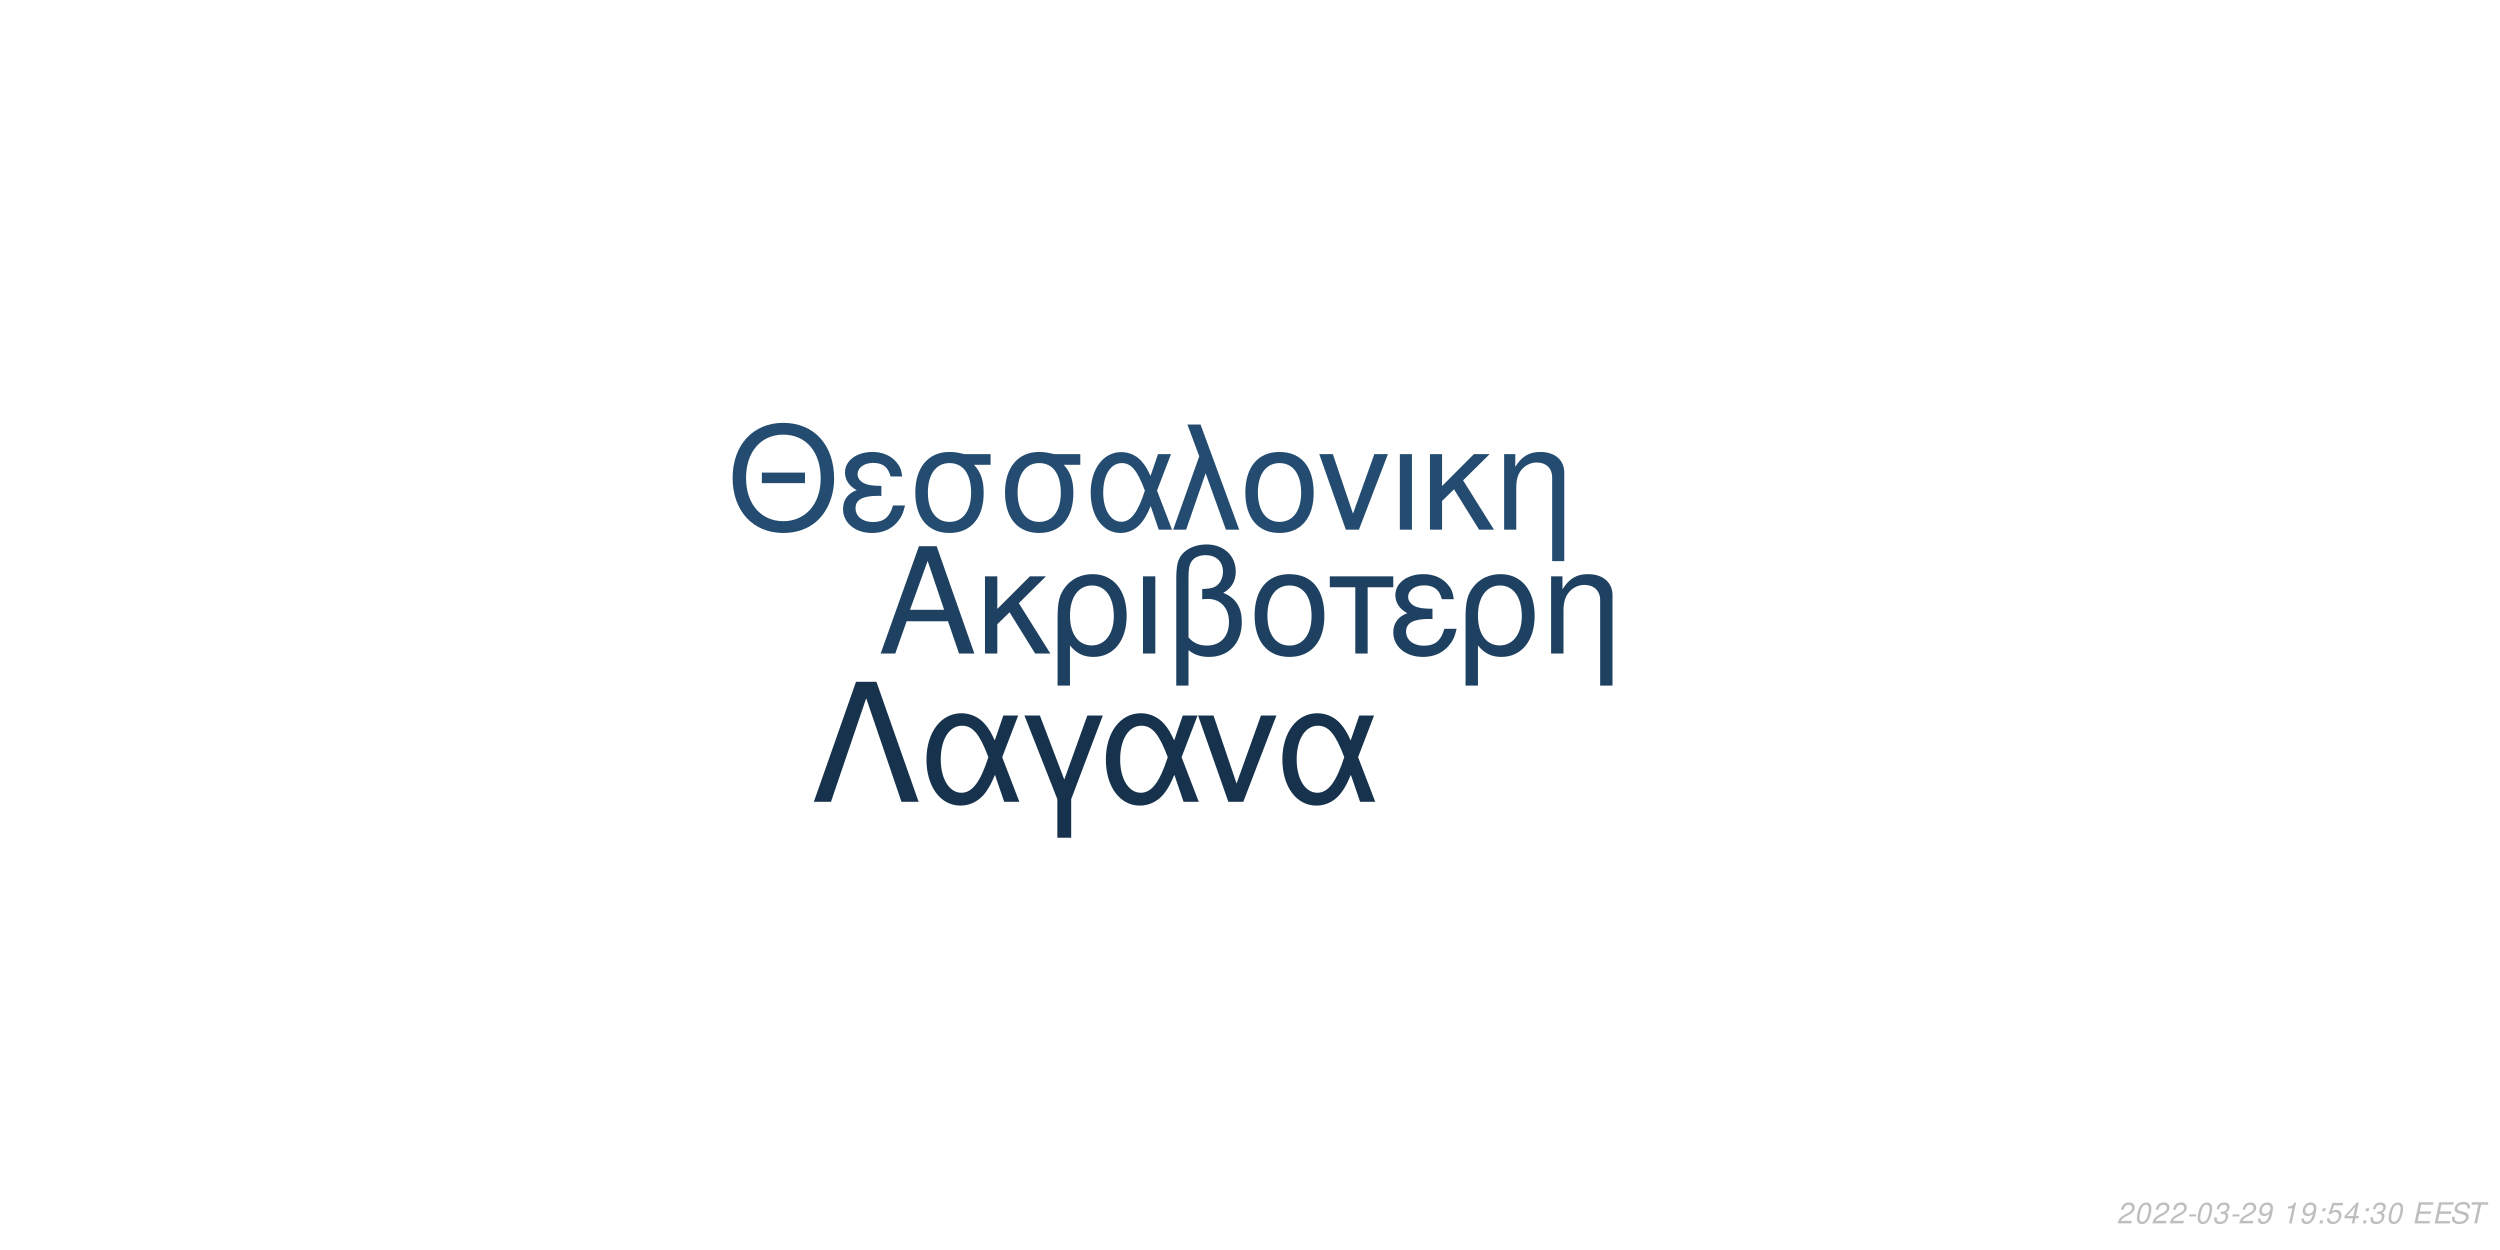
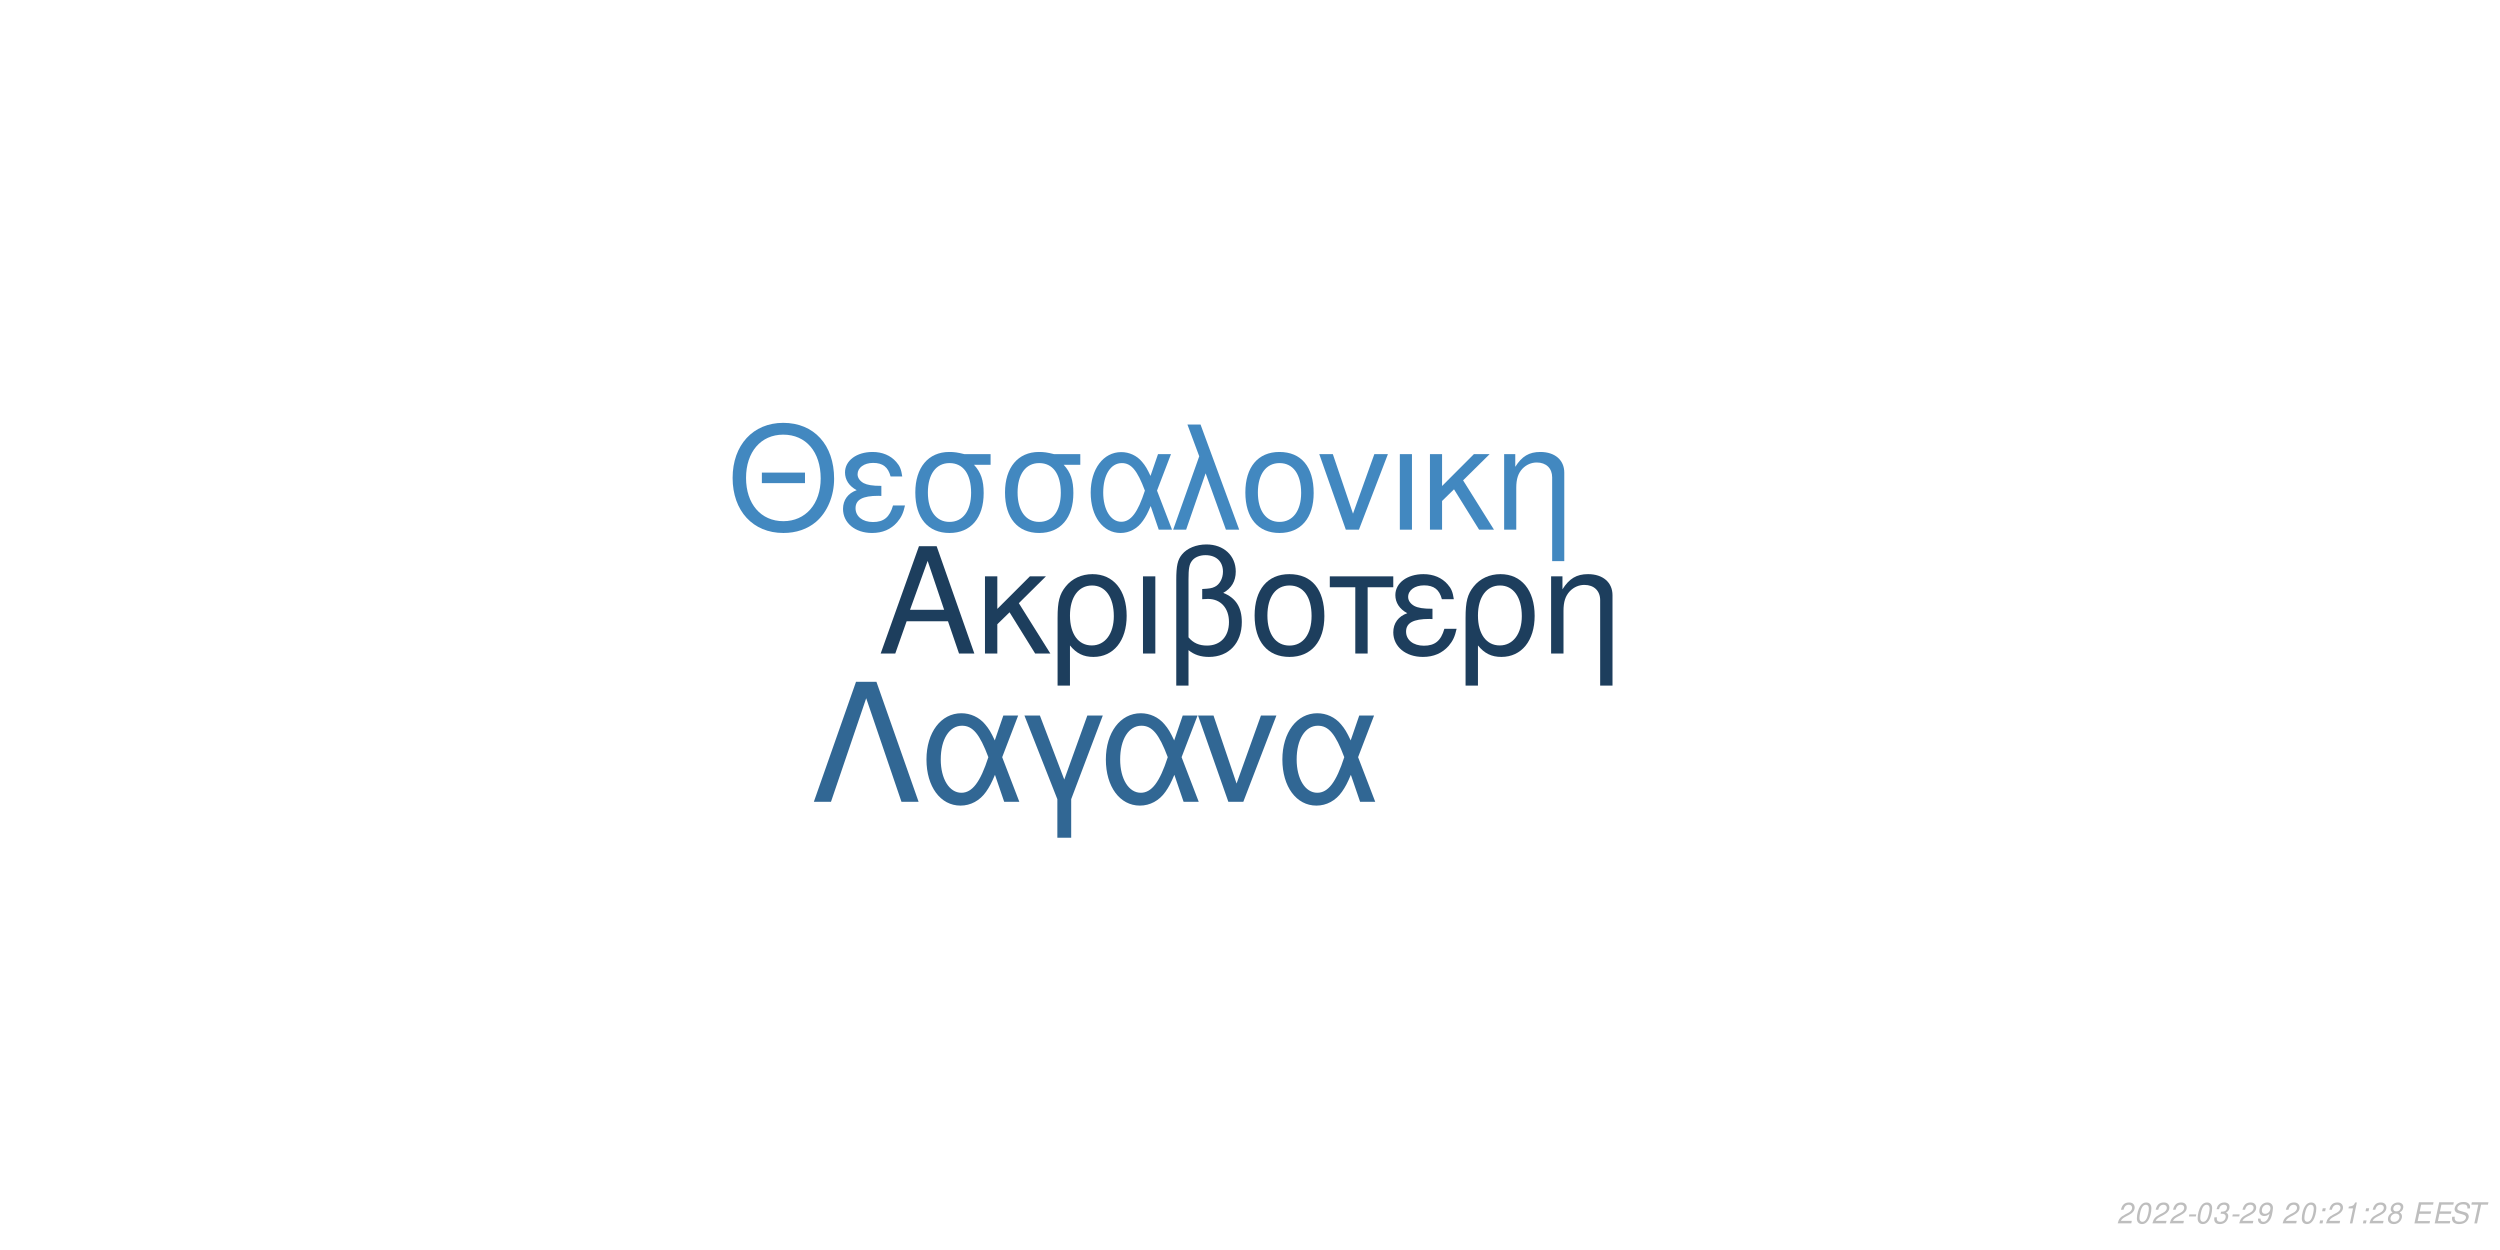
<svg xmlns="http://www.w3.org/2000/svg" xmlns:xlink="http://www.w3.org/1999/xlink" width="864pt" height="432pt" viewBox="0 0 864 432" version="1.1">
  <defs>
    <g>
      <symbol overflow="visible" id="glyph0-0">
        <path style="stroke:none;" d="" />
      </symbol>
      <symbol overflow="visible" id="glyph0-1">
        <path style="stroke:none;" d="M 24.125 -11.141 L 27.938 0 L 33.234 0 L 20.203 -37.094 L 14.094 -37.094 L 0.859 0 L 5.906 0 L 9.828 -11.141 Z M 22.797 -15.109 L 11 -15.109 L 17.094 -32.016 Z M 22.797 -15.109 " />
      </symbol>
      <symbol overflow="visible" id="glyph0-2">
        <path style="stroke:none;" d="M 7.172 -15.422 L 7.172 -26.672 L 2.906 -26.672 L 2.906 0 L 7.172 0 L 7.172 -10.125 L 11.406 -14.25 L 20.25 0 L 25.5 0 L 14.609 -17.406 L 23.969 -26.672 L 18.422 -26.672 Z M 7.172 -15.422 " />
      </symbol>
      <symbol overflow="visible" id="glyph0-3">
        <path style="stroke:none;" d="M 3 11.094 L 7.281 11.094 L 7.281 -2.797 C 9.516 -0.047 11.953 1.172 15.375 1.172 C 22.344 1.172 26.875 -4.422 26.875 -13.031 C 26.875 -21.891 22.297 -27.438 15.062 -27.438 C 11.297 -27.438 7.984 -25.906 5.797 -23.156 C 3.672 -20.516 3 -17.969 3 -12.359 Z M 14.906 -23.516 C 19.547 -23.516 22.438 -19.438 22.438 -12.922 C 22.438 -6.812 19.391 -2.797 14.812 -2.797 C 10.172 -2.797 7.281 -6.766 7.281 -13.125 C 7.281 -19.484 10.234 -23.516 14.906 -23.516 Z M 14.906 -23.516 " />
      </symbol>
      <symbol overflow="visible" id="glyph0-4">
        <path style="stroke:none;" d="M 3.516 0 L 7.781 0 L 7.781 -26.672 L 3.516 -26.672 Z M 3.516 0 " />
      </symbol>
      <symbol overflow="visible" id="glyph0-5">
        <path style="stroke:none;" d="M 4.016 11.094 L 8.25 11.094 L 8.25 -1.172 C 10.172 0.406 12.422 1.172 15.312 1.172 C 22.188 1.172 26.672 -3.609 26.672 -10.891 C 26.672 -15.984 24.578 -19.234 20.25 -20.969 C 23.109 -22.547 24.578 -25.031 24.578 -28.344 C 24.578 -33.844 20.406 -37.703 14.453 -37.703 C 10.938 -37.703 7.734 -36.391 6 -34.25 C 4.484 -32.422 4.016 -30.328 4.016 -25.391 Z M 8.25 -25.656 C 8.25 -29.359 8.5 -30.844 9.469 -32.062 C 10.375 -33.281 12.156 -34 14.094 -34 C 17.812 -34 20.156 -31.812 20.156 -28.297 C 20.156 -25.953 18.984 -23.812 17.297 -23.047 C 16.281 -22.547 15.469 -22.438 12.984 -22.297 L 12.984 -18.781 C 13.734 -18.828 14.344 -18.875 14.969 -18.875 C 19.344 -18.875 22.234 -15.719 22.234 -10.891 C 22.234 -5.906 19.281 -2.75 14.656 -2.75 C 11.953 -2.75 9.922 -3.609 8.25 -5.594 Z M 8.25 -25.656 " />
      </symbol>
      <symbol overflow="visible" id="glyph0-6">
        <path style="stroke:none;" d="M 14.094 -27.438 C 6.562 -27.438 2.094 -22.094 2.094 -13.125 C 2.094 -4.125 6.562 1.172 14.141 1.172 C 21.672 1.172 26.203 -4.172 26.203 -12.922 C 26.203 -22.188 21.828 -27.438 14.094 -27.438 Z M 14.141 -23.516 C 18.938 -23.516 21.781 -19.594 21.781 -12.984 C 21.781 -6.672 18.828 -2.75 14.141 -2.75 C 9.422 -2.75 6.516 -6.672 6.516 -13.125 C 6.516 -19.594 9.422 -23.516 14.141 -23.516 Z M 14.141 -23.516 " />
      </symbol>
      <symbol overflow="visible" id="glyph0-7">
        <path style="stroke:none;" d="M 7.891 0 L 12.156 0 L 12.156 -22.906 L 21.016 -22.906 L 21.016 -26.672 L -0.922 -26.672 L -0.922 -22.906 L 7.891 -22.906 Z M 7.891 0 " />
      </symbol>
      <symbol overflow="visible" id="glyph0-8">
        <path style="stroke:none;" d="M 14.562 -15.469 C 11.344 -15.469 9.562 -15.781 8.297 -16.438 C 6.922 -17.203 6.156 -18.328 6.156 -19.547 C 6.156 -21.891 8.453 -23.562 11.656 -23.562 C 15.062 -23.562 16.953 -22.094 17.812 -18.781 L 21.938 -18.781 C 21.578 -21.266 21.062 -22.5 19.797 -23.922 C 17.812 -26.203 14.906 -27.438 11.453 -27.438 C 5.797 -27.438 1.734 -24.375 1.734 -20.203 C 1.734 -17.609 3.156 -15.375 5.859 -13.938 C 2.797 -12.875 1.016 -10.484 1.016 -7.328 C 1.016 -2.391 5.297 1.172 11.25 1.172 C 14.969 1.172 17.906 -0.109 20.156 -2.641 C 21.578 -4.328 22.297 -5.797 22.906 -8.547 L 18.672 -8.547 C 17.5 -4.422 15.422 -2.703 11.609 -2.703 C 7.938 -2.703 5.438 -4.688 5.438 -7.578 C 5.438 -10.578 7.938 -11.953 13.484 -11.953 C 13.641 -11.953 14.094 -11.953 14.562 -11.906 Z M 14.562 -15.469 " />
      </symbol>
      <symbol overflow="visible" id="glyph0-9">
        <path style="stroke:none;" d="M 3.562 -26.672 L 3.562 0 L 7.844 0 L 7.844 -14.703 C 7.844 -17.906 8.5 -19.891 10.031 -21.531 C 11.406 -22.953 13.188 -23.719 15.062 -23.719 C 18.375 -23.719 20.516 -21.672 20.516 -18.469 L 20.516 11.094 L 24.781 11.094 L 24.781 -20.156 C 24.781 -24.578 21.469 -27.438 16.328 -27.438 C 12.359 -27.438 9.828 -25.906 7.484 -22.188 L 7.484 -26.672 Z M 3.562 -26.672 " />
      </symbol>
      <symbol overflow="visible" id="glyph1-0">
        <path style="stroke:none;" d="" />
      </symbol>
      <symbol overflow="visible" id="glyph1-1">
        <path style="stroke:none;" d="M 26.859 -19.734 L 11.953 -19.734 L 11.953 -16.094 L 26.859 -16.094 Z M 19.328 -36.922 C 8.922 -36.922 1.844 -29.25 1.844 -17.891 C 1.844 -6.484 8.875 1.141 19.391 1.141 C 23.812 1.141 27.703 -0.203 30.641 -2.688 C 34.578 -6.031 36.922 -11.656 36.922 -17.594 C 36.922 -29.297 30 -36.922 19.328 -36.922 Z M 19.328 -32.844 C 27.203 -32.844 32.281 -26.906 32.281 -17.688 C 32.281 -8.922 27.062 -2.938 19.391 -2.938 C 11.609 -2.938 6.484 -8.922 6.484 -17.891 C 6.484 -26.859 11.609 -32.844 19.328 -32.844 Z M 19.328 -32.844 " />
      </symbol>
      <symbol overflow="visible" id="glyph1-2">
        <path style="stroke:none;" d="M 14.25 -15.141 C 11.109 -15.141 9.375 -15.453 8.125 -16.094 C 6.781 -16.844 6.031 -17.938 6.031 -19.141 C 6.031 -21.422 8.266 -23.078 11.406 -23.078 C 14.75 -23.078 16.594 -21.625 17.438 -18.391 L 21.469 -18.391 C 21.125 -20.828 20.625 -22.031 19.391 -23.422 C 17.438 -25.656 14.594 -26.859 11.219 -26.859 C 5.688 -26.859 1.688 -23.875 1.688 -19.781 C 1.688 -17.234 3.094 -15.047 5.734 -13.656 C 2.734 -12.609 1 -10.266 1 -7.172 C 1 -2.344 5.188 1.141 11.016 1.141 C 14.656 1.141 17.547 -0.094 19.734 -2.594 C 21.125 -4.234 21.828 -5.688 22.422 -8.375 L 18.281 -8.375 C 17.141 -4.328 15.094 -2.641 11.359 -2.641 C 7.766 -2.641 5.328 -4.578 5.328 -7.422 C 5.328 -10.359 7.766 -11.703 13.203 -11.703 C 13.359 -11.703 13.797 -11.703 14.25 -11.656 Z M 14.25 -15.141 " />
      </symbol>
      <symbol overflow="visible" id="glyph1-3">
        <path style="stroke:none;" d="M 29 -26.109 L 19.938 -26.109 C 17.594 -26.703 16.438 -26.859 14.703 -26.859 C 7.469 -26.859 2.984 -21.469 2.984 -12.859 C 2.984 -4.031 7.375 1.141 14.797 1.141 C 22.172 1.141 26.609 -4.078 26.609 -12.656 C 26.609 -17.047 25.656 -19.828 23.266 -22.422 L 29 -22.422 Z M 14.797 -23.016 C 19.531 -23.016 22.266 -19.234 22.266 -12.75 C 22.266 -6.531 19.438 -2.688 14.797 -2.688 C 10.172 -2.688 7.328 -6.531 7.328 -12.859 C 7.328 -19.188 10.172 -23.016 14.797 -23.016 Z M 14.797 -23.016 " />
      </symbol>
      <symbol overflow="visible" id="glyph1-4">
        <path style="stroke:none;" d="M 29.344 -26.109 L 24.859 -26.109 L 22.266 -18.578 C 21.125 -21.031 20.484 -22.125 19.328 -23.469 C 17.547 -25.609 14.906 -26.812 12.156 -26.812 C 5.984 -26.812 1.594 -20.984 1.594 -12.812 C 1.594 -4.578 5.828 1.141 11.906 1.141 C 14.953 1.141 17.734 -0.344 19.625 -3.047 C 20.672 -4.531 21.281 -5.688 22.328 -8.172 L 25.109 0 L 29.703 0 L 24.516 -13.5 Z M 20.328 -13.5 C 17.891 -5.922 15.453 -2.734 12.156 -2.734 C 8.516 -2.734 5.922 -6.922 5.922 -12.812 C 5.922 -18.938 8.516 -23.016 12.359 -23.016 C 15.594 -23.016 17.688 -20.531 20.328 -13.5 Z M 20.328 -13.5 " />
      </symbol>
      <symbol overflow="visible" id="glyph1-5">
        <path style="stroke:none;" d="M 1.094 0 L 5.578 0 L 12.312 -19.484 L 19.328 0 L 23.922 0 L 10.562 -36.328 L 6.031 -36.328 L 10.109 -25.359 Z M 1.094 0 " />
      </symbol>
      <symbol overflow="visible" id="glyph1-6">
        <path style="stroke:none;" d="M 13.797 -26.859 C 6.422 -26.859 2.047 -21.625 2.047 -12.859 C 2.047 -4.031 6.422 1.141 13.859 1.141 C 21.234 1.141 25.656 -4.078 25.656 -12.656 C 25.656 -21.719 21.375 -26.859 13.797 -26.859 Z M 13.859 -23.016 C 18.531 -23.016 21.328 -19.188 21.328 -12.703 C 21.328 -6.531 18.438 -2.688 13.859 -2.688 C 9.219 -2.688 6.375 -6.531 6.375 -12.859 C 6.375 -19.188 9.219 -23.016 13.859 -23.016 Z M 13.859 -23.016 " />
      </symbol>
      <symbol overflow="visible" id="glyph1-7">
        <path style="stroke:none;" d="M 14.297 0 L 24.312 -26.109 L 19.625 -26.109 L 12.25 -5.531 L 5.281 -26.109 L 0.594 -26.109 L 9.766 0 Z M 14.297 0 " />
      </symbol>
      <symbol overflow="visible" id="glyph1-8">
        <path style="stroke:none;" d="M 3.438 0 L 7.625 0 L 7.625 -26.109 L 3.438 -26.109 Z M 3.438 0 " />
      </symbol>
      <symbol overflow="visible" id="glyph1-9">
        <path style="stroke:none;" d="M 7.031 -15.094 L 7.031 -26.109 L 2.844 -26.109 L 2.844 0 L 7.031 0 L 7.031 -9.922 L 11.156 -13.953 L 19.828 0 L 24.969 0 L 14.297 -17.047 L 23.469 -26.109 L 18.031 -26.109 Z M 7.031 -15.094 " />
      </symbol>
      <symbol overflow="visible" id="glyph1-10">
        <path style="stroke:none;" d="M 3.484 -26.109 L 3.484 0 L 7.672 0 L 7.672 -14.406 C 7.672 -17.547 8.328 -19.484 9.812 -21.078 C 11.156 -22.469 12.906 -23.219 14.75 -23.219 C 17.984 -23.219 20.078 -21.234 20.078 -18.094 L 20.078 10.859 L 24.266 10.859 L 24.266 -19.734 C 24.266 -24.062 21.031 -26.859 16 -26.859 C 12.109 -26.859 9.609 -25.359 7.328 -21.719 L 7.328 -26.109 Z M 3.484 -26.109 " />
      </symbol>
      <symbol overflow="visible" id="glyph2-0">
        <path style="stroke:none;" d="" />
      </symbol>
      <symbol overflow="visible" id="glyph2-1">
        <path style="stroke:none;" d="M 22.531 -41.484 L 15.484 -41.484 L 0.906 0 L 6.828 0 L 19 -35.797 L 31.188 0 L 37.109 0 Z M 22.531 -41.484 " />
      </symbol>
      <symbol overflow="visible" id="glyph2-2">
        <path style="stroke:none;" d="M 33.516 -29.812 L 28.391 -29.812 L 25.438 -21.219 C 24.125 -24.016 23.391 -25.266 22.078 -26.797 C 20.031 -29.25 17.016 -30.609 13.891 -30.609 C 6.828 -30.609 1.828 -23.953 1.828 -14.625 C 1.828 -5.234 6.656 1.312 13.594 1.312 C 17.078 1.312 20.266 -0.391 22.422 -3.469 C 23.609 -5.172 24.297 -6.484 25.5 -9.328 L 28.688 0 L 33.922 0 L 28 -15.422 Z M 23.219 -15.422 C 20.422 -6.766 17.641 -3.125 13.891 -3.125 C 9.734 -3.125 6.766 -7.906 6.766 -14.625 C 6.766 -21.625 9.734 -26.297 14.109 -26.297 C 17.812 -26.297 20.203 -23.453 23.219 -15.422 Z M 23.219 -15.422 " />
      </symbol>
      <symbol overflow="visible" id="glyph2-3">
        <path style="stroke:none;" d="M 12.062 12.406 L 16.844 12.406 L 16.844 -0.906 L 27.766 -29.812 L 22.422 -29.812 L 14.453 -7.688 L 6.031 -29.812 L 0.688 -29.812 L 12.062 -0.906 Z M 12.062 12.406 " />
      </symbol>
      <symbol overflow="visible" id="glyph2-4">
        <path style="stroke:none;" d="M 16.328 0 L 27.766 -29.812 L 22.422 -29.812 L 14 -6.312 L 6.031 -29.812 L 0.688 -29.812 L 11.156 0 Z M 16.328 0 " />
      </symbol>
      <symbol overflow="visible" id="glyph3-0">
        <path style="stroke:none;" d="" />
      </symbol>
      <symbol overflow="visible" id="glyph3-1">
        <path style="stroke:none;" d="M 5.234 -0.875 L 1.469 -0.875 C 1.641 -1.375 2.203 -1.891 3.109 -2.344 L 4.234 -2.938 C 5.562 -3.625 6.219 -4.469 6.219 -5.484 C 6.219 -5.938 6.062 -6.359 5.797 -6.656 C 5.469 -7.047 4.984 -7.234 4.312 -7.234 C 2.766 -7.234 1.891 -6.453 1.484 -4.734 L 2.375 -4.734 C 2.484 -5.188 2.609 -5.484 2.797 -5.75 C 3.094 -6.203 3.609 -6.453 4.188 -6.453 C 4.891 -6.453 5.344 -6.031 5.344 -5.375 C 5.344 -4.703 4.859 -4.094 4.016 -3.656 L 2.984 -3.125 C 1.234 -2.188 0.797 -1.656 0.344 -0.016 L 5.047 -0.016 Z M 5.234 -0.875 " />
      </symbol>
      <symbol overflow="visible" id="glyph3-2">
        <path style="stroke:none;" d="M 4.203 -7.234 C 3.375 -7.234 2.688 -6.812 2.125 -5.984 C 1.484 -5.047 0.984 -3.188 0.984 -1.734 C 0.984 -1.109 1.172 -0.562 1.484 -0.266 C 1.797 0.047 2.281 0.234 2.766 0.234 C 3.625 0.234 4.281 -0.156 4.859 -1.016 C 5.516 -1.953 6 -3.797 6 -5.266 C 6 -6.5 5.328 -7.234 4.203 -7.234 Z M 4.094 -6.453 C 4.734 -6.453 5.125 -5.984 5.125 -5.156 C 5.125 -4.203 4.781 -2.625 4.406 -1.812 C 3.984 -0.938 3.516 -0.547 2.875 -0.547 C 2.25 -0.547 1.875 -1.031 1.875 -1.828 C 1.875 -2.797 2.203 -4.344 2.594 -5.203 C 2.984 -6.047 3.453 -6.453 4.094 -6.453 Z M 4.094 -6.453 " />
      </symbol>
      <symbol overflow="visible" id="glyph3-3">
        <path style="stroke:none;" d="M 3.516 -3.125 L 1.125 -3.125 L 0.969 -2.406 L 3.359 -2.406 Z M 3.516 -3.125 " />
      </symbol>
      <symbol overflow="visible" id="glyph3-4">
        <path style="stroke:none;" d="M 2.922 -3.312 C 3.125 -3.344 3.234 -3.344 3.375 -3.344 C 4.203 -3.344 4.688 -3 4.688 -2.406 C 4.688 -1.312 3.906 -0.547 2.781 -0.547 C 2.047 -0.547 1.594 -0.938 1.594 -1.562 C 1.594 -1.719 1.609 -1.844 1.656 -2.094 L 0.766 -2.094 C 0.734 -1.797 0.719 -1.641 0.719 -1.469 C 0.719 -0.375 1.406 0.234 2.641 0.234 C 3.547 0.234 4.297 -0.078 4.812 -0.656 C 5.266 -1.156 5.562 -1.875 5.562 -2.547 C 5.562 -3.125 5.344 -3.453 4.797 -3.734 C 5.641 -4.234 6.016 -4.844 6.016 -5.734 C 6.016 -6.656 5.312 -7.234 4.203 -7.234 C 3.375 -7.234 2.672 -6.938 2.188 -6.375 C 1.891 -6.031 1.703 -5.641 1.516 -4.906 L 2.391 -4.906 C 2.5 -5.359 2.594 -5.594 2.734 -5.812 C 3.047 -6.234 3.516 -6.453 4.078 -6.453 C 4.734 -6.453 5.141 -6.125 5.141 -5.578 C 5.141 -5.188 5.016 -4.797 4.797 -4.547 C 4.516 -4.234 4 -4.062 3.266 -4.062 L 3.078 -4.062 Z M 2.922 -3.312 " />
      </symbol>
      <symbol overflow="visible" id="glyph3-5">
        <path style="stroke:none;" d="M 0.844 -1.656 C 0.844 -1.547 0.844 -1.438 0.844 -1.375 C 0.844 -0.406 1.531 0.234 2.578 0.234 C 3.203 0.234 3.766 0.016 4.297 -0.438 C 4.938 -1 5.312 -1.656 5.594 -2.719 C 5.844 -3.672 6.016 -4.766 6.016 -5.375 C 6.016 -5.844 5.844 -6.328 5.547 -6.656 C 5.203 -7.031 4.703 -7.234 4.062 -7.234 C 2.516 -7.234 1.297 -5.938 1.297 -4.266 C 1.297 -3.203 1.984 -2.547 3.047 -2.547 C 3.484 -2.547 3.953 -2.672 4.281 -2.891 C 4.406 -2.984 4.547 -3.078 4.828 -3.344 C 4.438 -1.484 3.703 -0.547 2.703 -0.547 C 2.109 -0.547 1.719 -0.938 1.719 -1.547 L 1.719 -1.656 Z M 3.953 -6.453 C 4.625 -6.453 5.141 -5.953 5.141 -5.281 C 5.141 -4.188 4.312 -3.312 3.297 -3.312 C 2.594 -3.312 2.172 -3.734 2.172 -4.453 C 2.172 -5.562 2.984 -6.453 3.953 -6.453 Z M 3.953 -6.453 " />
      </symbol>
      <symbol overflow="visible" id="glyph3-6">
        <path style="stroke:none;" d="" />
      </symbol>
      <symbol overflow="visible" id="glyph3-7">
+         <path style="stroke:none;" d="M 2.359 -1.031 L 1.312 -1.031 L 1.094 0 L 2.141 0 Z M 3.266 -5.234 L 2.219 -5.234 L 2 -4.203 L 3.047 -4.203 Z M 3.266 -5.234 " />
+       </symbol>
+       <symbol overflow="visible" id="glyph3-8">
        <path style="stroke:none;" d="M 3.703 -5.188 L 2.594 0 L 3.469 0 L 5.016 -7.234 L 4.438 -7.234 C 3.906 -6.156 3.688 -6.016 2.234 -5.812 L 2.109 -5.188 Z M 3.703 -5.188 " />
      </symbol>
-       <symbol overflow="visible" id="glyph3-8">
-         <path style="stroke:none;" d="M 2.359 -1.031 L 1.312 -1.031 L 1.094 0 L 2.141 0 Z M 3.266 -5.234 L 2.219 -5.234 L 2 -4.203 L 3.047 -4.203 Z M 3.266 -5.234 " />
-       </symbol>
      <symbol overflow="visible" id="glyph3-9">
-         <path style="stroke:none;" d="M 6.297 -7.094 L 2.594 -7.094 L 1.234 -3.234 L 2.047 -3.234 C 2.656 -3.766 2.938 -3.906 3.531 -3.906 C 4.328 -3.906 4.797 -3.453 4.797 -2.688 C 4.797 -1.438 3.969 -0.547 2.828 -0.547 C 2.031 -0.547 1.609 -0.938 1.578 -1.734 L 0.703 -1.734 L 0.703 -1.516 C 0.703 -0.938 0.844 -0.547 1.188 -0.266 C 1.562 0.062 2.078 0.234 2.703 0.234 C 3.656 0.234 4.391 -0.156 4.984 -0.922 C 5.422 -1.5 5.672 -2.234 5.672 -2.953 C 5.672 -4 4.938 -4.672 3.812 -4.672 C 3.328 -4.672 2.906 -4.547 2.406 -4.234 L 3.109 -6.219 L 6.109 -6.219 Z M 6.297 -7.094 " />
+         <path style="stroke:none;" d="M 4.766 -3.797 C 5.078 -3.969 5.234 -4.078 5.438 -4.234 C 5.812 -4.594 6.062 -5.172 6.062 -5.734 C 6.062 -6.625 5.344 -7.234 4.266 -7.234 C 2.812 -7.234 1.703 -6.219 1.703 -4.875 C 1.703 -4.406 1.875 -4.125 2.359 -3.812 C 1.297 -3.312 0.75 -2.516 0.75 -1.469 C 0.75 -0.438 1.547 0.234 2.812 0.234 C 3.656 0.234 4.359 -0.094 4.938 -0.734 C 5.359 -1.234 5.609 -1.859 5.609 -2.438 C 5.609 -3.047 5.312 -3.516 4.766 -3.797 Z M 4.109 -6.453 C 4.797 -6.453 5.188 -6.125 5.188 -5.578 C 5.188 -5.266 5.062 -4.922 4.859 -4.672 C 4.562 -4.312 4.188 -4.156 3.656 -4.156 C 2.984 -4.156 2.594 -4.453 2.594 -4.984 C 2.594 -5.859 3.203 -6.453 4.109 -6.453 Z M 3.453 -3.406 C 4.234 -3.406 4.734 -2.984 4.734 -2.312 C 4.734 -1.312 3.922 -0.547 2.875 -0.547 C 2.125 -0.547 1.625 -0.969 1.625 -1.625 C 1.625 -2.609 2.438 -3.406 3.453 -3.406 Z M 3.453 -3.406 " />
      </symbol>
      <symbol overflow="visible" id="glyph3-10">
-         <path style="stroke:none;" d="M 3.625 -1.75 L 3.266 0 L 4.141 0 L 4.516 -1.75 L 5.562 -1.75 L 5.734 -2.531 L 4.688 -2.531 L 5.688 -7.234 L 5.016 -7.234 L 0.844 -2.672 L 0.641 -1.75 Z M 3.797 -2.531 L 1.594 -2.531 L 4.469 -5.703 Z M 3.797 -2.531 " />
+         <path style="stroke:none;" d="M 2.547 -3.312 L 6.5 -3.312 L 6.688 -4.141 L 2.719 -4.141 L 3.219 -6.469 L 7.344 -6.469 L 7.516 -7.297 L 2.453 -7.297 L 0.906 0 L 6.125 0 L 6.297 -0.812 L 2.016 -0.812 Z M 2.547 -3.312 " />
      </symbol>
      <symbol overflow="visible" id="glyph3-11">
-         <path style="stroke:none;" d="M 2.547 -3.312 L 6.5 -3.312 L 6.688 -4.141 L 2.719 -4.141 L 3.219 -6.469 L 7.344 -6.469 L 7.516 -7.297 L 2.453 -7.297 L 0.906 0 L 6.125 0 L 6.297 -0.812 L 2.016 -0.812 Z M 2.547 -3.312 " />
+         <path style="stroke:none;" d="M 7.062 -5.156 C 7.125 -5.438 7.141 -5.562 7.141 -5.703 C 7.141 -6.156 6.938 -6.594 6.594 -6.891 C 6.188 -7.25 5.656 -7.406 4.875 -7.406 C 3.844 -7.406 3.047 -7.125 2.5 -6.562 C 2.094 -6.141 1.781 -5.438 1.781 -4.922 C 1.781 -4.297 2.219 -3.766 2.891 -3.562 L 4.594 -3.094 C 5.406 -2.859 5.734 -2.578 5.734 -2.094 C 5.734 -1.781 5.547 -1.406 5.266 -1.141 C 4.844 -0.766 4.266 -0.578 3.453 -0.578 C 2.328 -0.578 1.812 -0.984 1.812 -1.906 C 1.812 -2.047 1.812 -2.125 1.844 -2.312 L 0.984 -2.312 C 0.906 -2.062 0.891 -1.906 0.891 -1.688 C 0.891 -0.484 1.797 0.234 3.297 0.234 C 4.359 0.234 5.234 -0.062 5.812 -0.609 C 6.344 -1.078 6.688 -1.797 6.688 -2.375 C 6.688 -2.641 6.609 -2.906 6.453 -3.156 C 6.234 -3.5 5.938 -3.703 5.469 -3.828 L 3.75 -4.312 C 2.984 -4.547 2.734 -4.734 2.734 -5.188 C 2.734 -5.547 2.875 -5.844 3.188 -6.109 C 3.547 -6.438 4.031 -6.594 4.703 -6.594 C 5.266 -6.594 5.688 -6.484 5.906 -6.297 C 6.094 -6.125 6.219 -5.797 6.219 -5.516 C 6.219 -5.422 6.203 -5.344 6.188 -5.156 Z M 7.062 -5.156 " />
      </symbol>
      <symbol overflow="visible" id="glyph3-12">
-         <path style="stroke:none;" d="M 7.062 -5.156 C 7.125 -5.438 7.141 -5.562 7.141 -5.703 C 7.141 -6.156 6.938 -6.594 6.594 -6.891 C 6.188 -7.25 5.656 -7.406 4.875 -7.406 C 3.844 -7.406 3.047 -7.125 2.5 -6.562 C 2.094 -6.141 1.781 -5.438 1.781 -4.922 C 1.781 -4.297 2.219 -3.766 2.891 -3.562 L 4.594 -3.094 C 5.406 -2.859 5.734 -2.578 5.734 -2.094 C 5.734 -1.781 5.547 -1.406 5.266 -1.141 C 4.844 -0.766 4.266 -0.578 3.453 -0.578 C 2.328 -0.578 1.812 -0.984 1.812 -1.906 C 1.812 -2.047 1.812 -2.125 1.844 -2.312 L 0.984 -2.312 C 0.906 -2.062 0.891 -1.906 0.891 -1.688 C 0.891 -0.484 1.797 0.234 3.297 0.234 C 4.359 0.234 5.234 -0.062 5.812 -0.609 C 6.344 -1.078 6.688 -1.797 6.688 -2.375 C 6.688 -2.641 6.609 -2.906 6.453 -3.156 C 6.234 -3.5 5.938 -3.703 5.469 -3.828 L 3.75 -4.312 C 2.984 -4.547 2.734 -4.734 2.734 -5.188 C 2.734 -5.547 2.875 -5.844 3.188 -6.109 C 3.547 -6.438 4.031 -6.594 4.703 -6.594 C 5.266 -6.594 5.688 -6.484 5.906 -6.297 C 6.094 -6.125 6.219 -5.797 6.219 -5.516 C 6.219 -5.422 6.203 -5.344 6.188 -5.156 Z M 7.062 -5.156 " />
-       </symbol>
-       <symbol overflow="visible" id="glyph3-13">
        <path style="stroke:none;" d="M 4.938 -6.469 L 7.312 -6.469 L 7.484 -7.297 L 1.75 -7.297 L 1.578 -6.469 L 3.984 -6.469 L 2.609 0 L 3.547 0 Z M 4.938 -6.469 " />
      </symbol>
    </g>
  </defs>
  <g id="surface1">
    <rect x="0" y="0" width="864" height="432" style="fill:rgb(100%,100%,100%);fill-opacity:1;stroke:none;" />
-     <g style="fill:rgb(11.765%,25.49%,38.039%);fill-opacity:1;">
+     <g style="fill:rgb(11.373%,24.314%,36.471%);fill-opacity:1;">
      <use xlink:href="#glyph0-1" x="303.5" y="225.861" />
      <use xlink:href="#glyph0-2" x="337.5" y="225.861" />
      <use xlink:href="#glyph0-3" x="362.5" y="225.861" />
      <use xlink:href="#glyph0-4" x="391.5" y="225.861" />
      <use xlink:href="#glyph0-5" x="402.5" y="225.861" />
      <use xlink:href="#glyph0-6" x="431.5" y="225.861" />
      <use xlink:href="#glyph0-7" x="460.5" y="225.861" />
      <use xlink:href="#glyph0-8" x="480.5" y="225.861" />
      <use xlink:href="#glyph0-3" x="503.5" y="225.861" />
      <use xlink:href="#glyph0-9" x="532.5" y="225.861" />
    </g>
-     <g style="fill:rgb(14.118%,29.804%,43.922%);fill-opacity:1;">
+     <g style="fill:rgb(25.882%,53.333%,75.294%);fill-opacity:1;">
      <use xlink:href="#glyph1-1" x="251.348" y="183.058" />
      <use xlink:href="#glyph1-2" x="290.348" y="183.058" />
      <use xlink:href="#glyph1-3" x="313.348" y="183.058" />
      <use xlink:href="#glyph1-3" x="344.348" y="183.058" />
      <use xlink:href="#glyph1-4" x="375.348" y="183.058" />
      <use xlink:href="#glyph1-5" x="404.348" y="183.058" />
      <use xlink:href="#glyph1-6" x="428.348" y="183.058" />
      <use xlink:href="#glyph1-7" x="455.348" y="183.058" />
      <use xlink:href="#glyph1-8" x="480.348" y="183.058" />
      <use xlink:href="#glyph1-9" x="491.348" y="183.058" />
      <use xlink:href="#glyph1-10" x="516.348" y="183.058" />
    </g>
-     <g style="fill:rgb(8.627%,19.608%,29.804%);fill-opacity:1;">
+     <g style="fill:rgb(19.216%,40.392%,58.039%);fill-opacity:1;">
      <use xlink:href="#glyph2-1" x="280.359" y="277.105" />
      <use xlink:href="#glyph2-2" x="318.359" y="277.105" />
      <use xlink:href="#glyph2-3" x="353.359" y="277.105" />
      <use xlink:href="#glyph2-2" x="380.359" y="277.105" />
      <use xlink:href="#glyph2-4" x="413.359" y="277.105" />
      <use xlink:href="#glyph2-2" x="441.359" y="277.105" />
    </g>
    <g style="fill:rgb(74.51%,74.51%,74.51%);fill-opacity:1;">
      <use xlink:href="#glyph3-1" x="731.52" y="422.81" />
      <use xlink:href="#glyph3-2" x="737.52" y="422.81" />
      <use xlink:href="#glyph3-1" x="743.52" y="422.81" />
      <use xlink:href="#glyph3-1" x="749.52" y="422.81" />
      <use xlink:href="#glyph3-3" x="755.52" y="422.81" />
      <use xlink:href="#glyph3-2" x="758.52" y="422.81" />
      <use xlink:href="#glyph3-4" x="764.52" y="422.81" />
      <use xlink:href="#glyph3-3" x="770.52" y="422.81" />
      <use xlink:href="#glyph3-1" x="773.52" y="422.81" />
      <use xlink:href="#glyph3-5" x="779.52" y="422.81" />
      <use xlink:href="#glyph3-6" x="785.52" y="422.81" />
-       <use xlink:href="#glyph3-7" x="788.52" y="422.81" />
-       <use xlink:href="#glyph3-5" x="794.52" y="422.81" />
-       <use xlink:href="#glyph3-8" x="800.52" y="422.81" />
-       <use xlink:href="#glyph3-9" x="803.52" y="422.81" />
-       <use xlink:href="#glyph3-10" x="809.52" y="422.81" />
-       <use xlink:href="#glyph3-8" x="815.52" y="422.81" />
-       <use xlink:href="#glyph3-4" x="818.52" y="422.81" />
-       <use xlink:href="#glyph3-2" x="824.52" y="422.81" />
+       <use xlink:href="#glyph3-1" x="788.52" y="422.81" />
+       <use xlink:href="#glyph3-2" x="794.52" y="422.81" />
+       <use xlink:href="#glyph3-7" x="800.52" y="422.81" />
+       <use xlink:href="#glyph3-1" x="803.52" y="422.81" />
+       <use xlink:href="#glyph3-8" x="809.52" y="422.81" />
+       <use xlink:href="#glyph3-7" x="815.52" y="422.81" />
+       <use xlink:href="#glyph3-1" x="818.52" y="422.81" />
+       <use xlink:href="#glyph3-9" x="824.52" y="422.81" />
      <use xlink:href="#glyph3-6" x="830.52" y="422.81" />
-       <use xlink:href="#glyph3-11" x="833.52" y="422.81" />
-       <use xlink:href="#glyph3-11" x="840.52" y="422.81" />
-       <use xlink:href="#glyph3-12" x="846.52" y="422.81" />
-       <use xlink:href="#glyph3-13" x="852.52" y="422.81" />
+       <use xlink:href="#glyph3-10" x="833.52" y="422.81" />
+       <use xlink:href="#glyph3-10" x="840.52" y="422.81" />
+       <use xlink:href="#glyph3-11" x="846.52" y="422.81" />
+       <use xlink:href="#glyph3-12" x="852.52" y="422.81" />
    </g>
  </g>
</svg>
